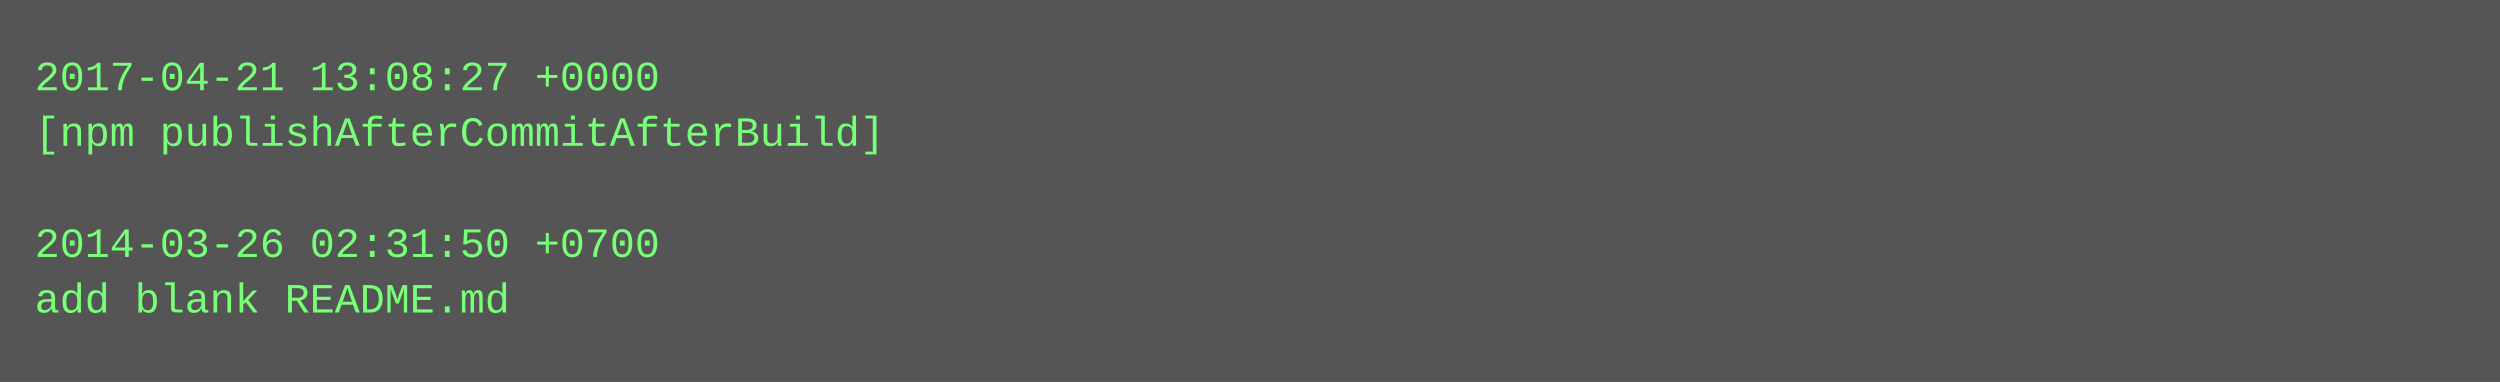
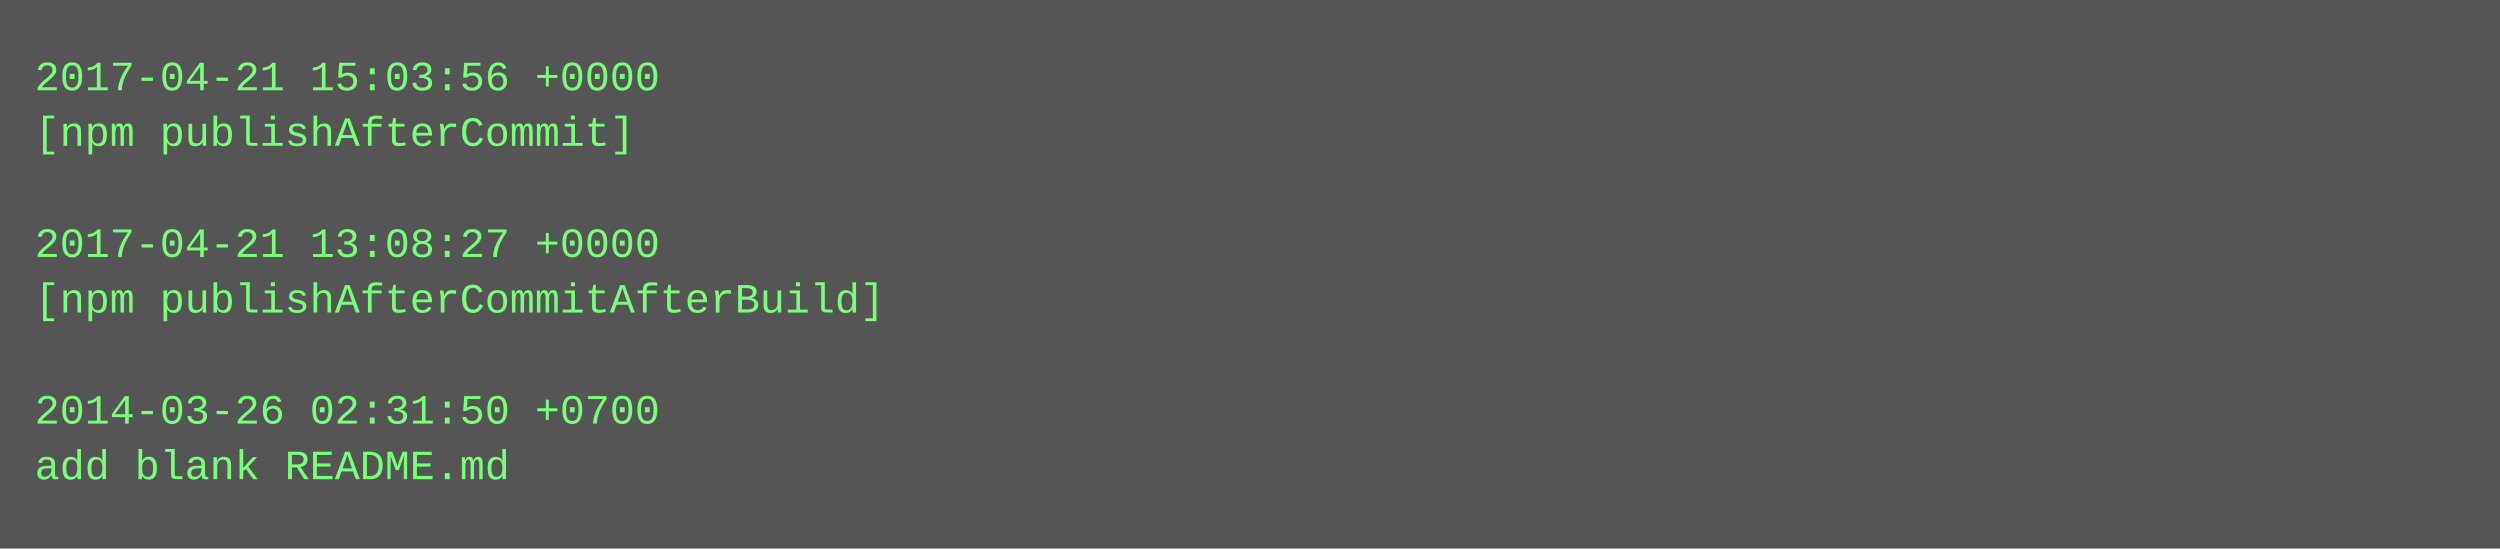
- <svg xmlns="http://www.w3.org/2000/svg" height="110" width="720">
-   <rect height="110" fill="#555" width="720" />
+ <svg xmlns="http://www.w3.org/2000/svg" height="158" width="720">
+   <rect height="158" fill="#555" width="720" />
  <text fill="#7f7" font-family="Courier New" font-size="12" xml:space="preserve">
-     <tspan x="10" y="26">2017-04-21 13:08:27 +0000</tspan>
-     <tspan x="10" y="42">[npm publishAfterCommitAfterBuild]</tspan>
+     <tspan x="10" y="26">2017-04-21 15:03:56 +0000</tspan>
+     <tspan x="10" y="42">[npm publishAfterCommit]</tspan>
    <tspan x="10" y="58" />
-     <tspan x="10" y="74">2014-03-26 02:31:50 +0700</tspan>
-     <tspan x="10" y="90">add blank README.md</tspan>
+     <tspan x="10" y="74">2017-04-21 13:08:27 +0000</tspan>
+     <tspan x="10" y="90">[npm publishAfterCommitAfterBuild]</tspan>
+     <tspan x="10" y="106" />
+     <tspan x="10" y="122">2014-03-26 02:31:50 +0700</tspan>
+     <tspan x="10" y="138">add blank README.md</tspan>
  </text>
</svg>
